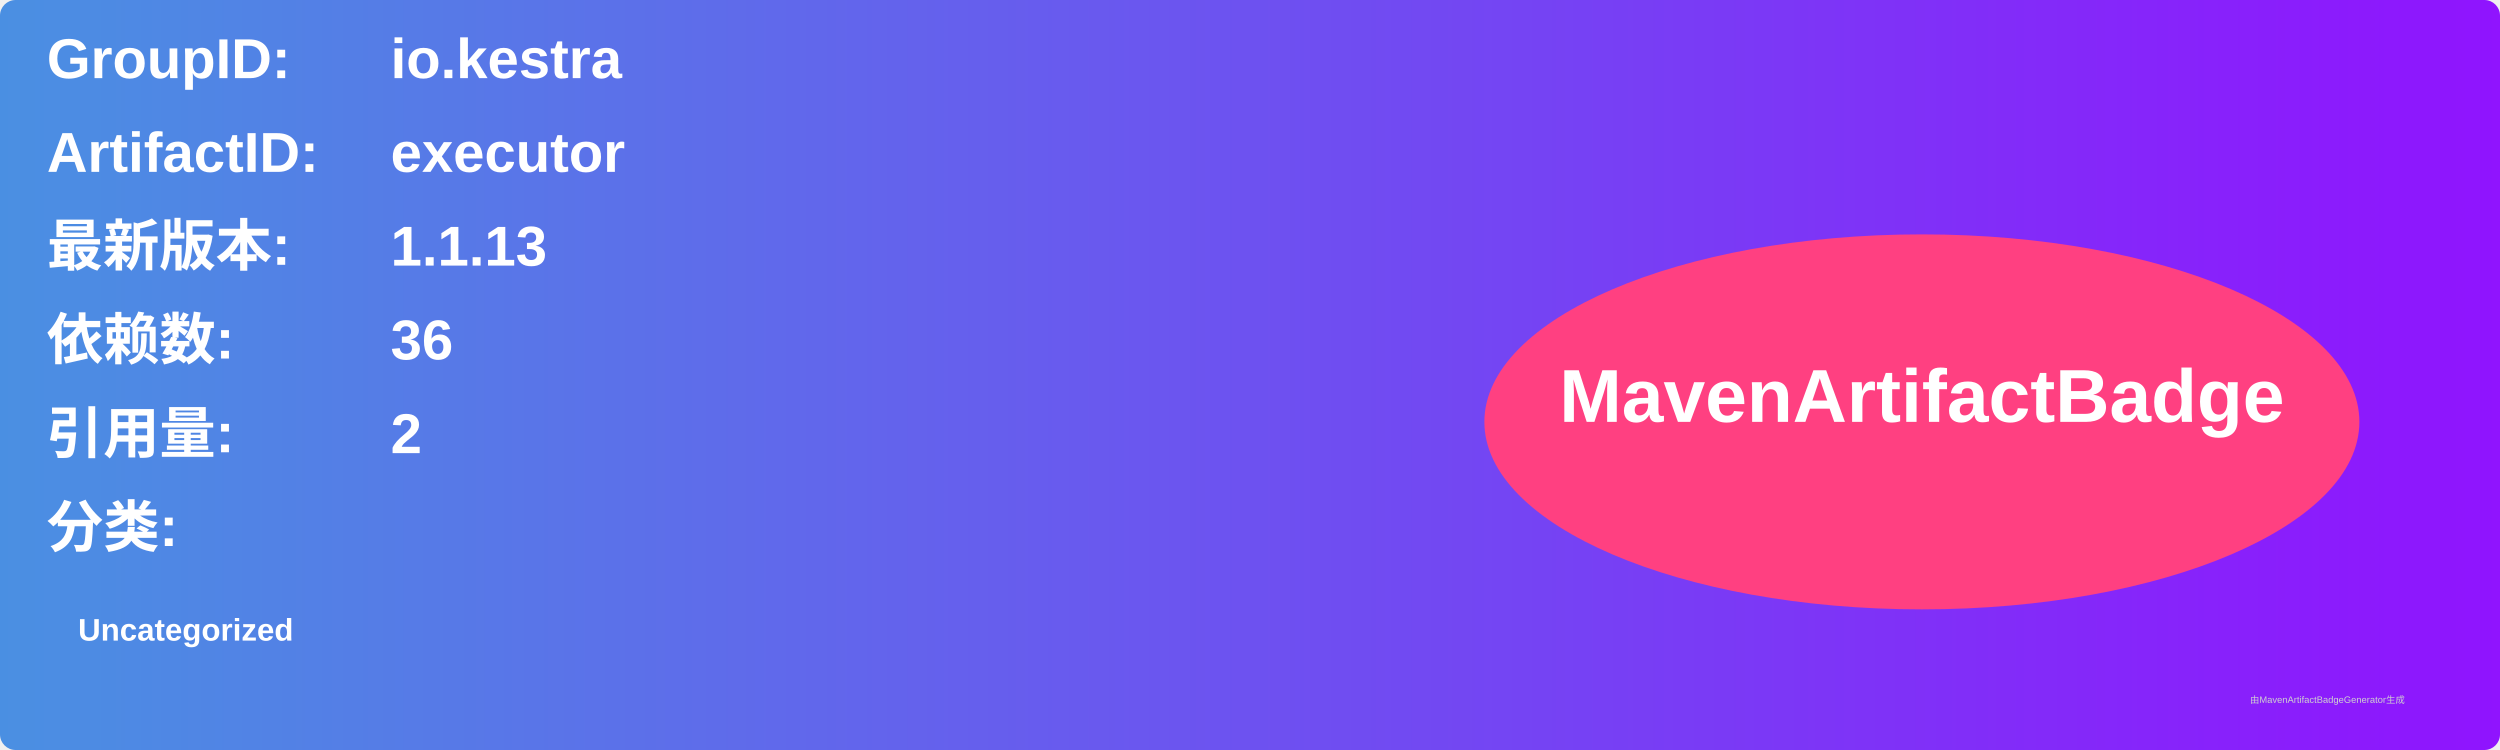
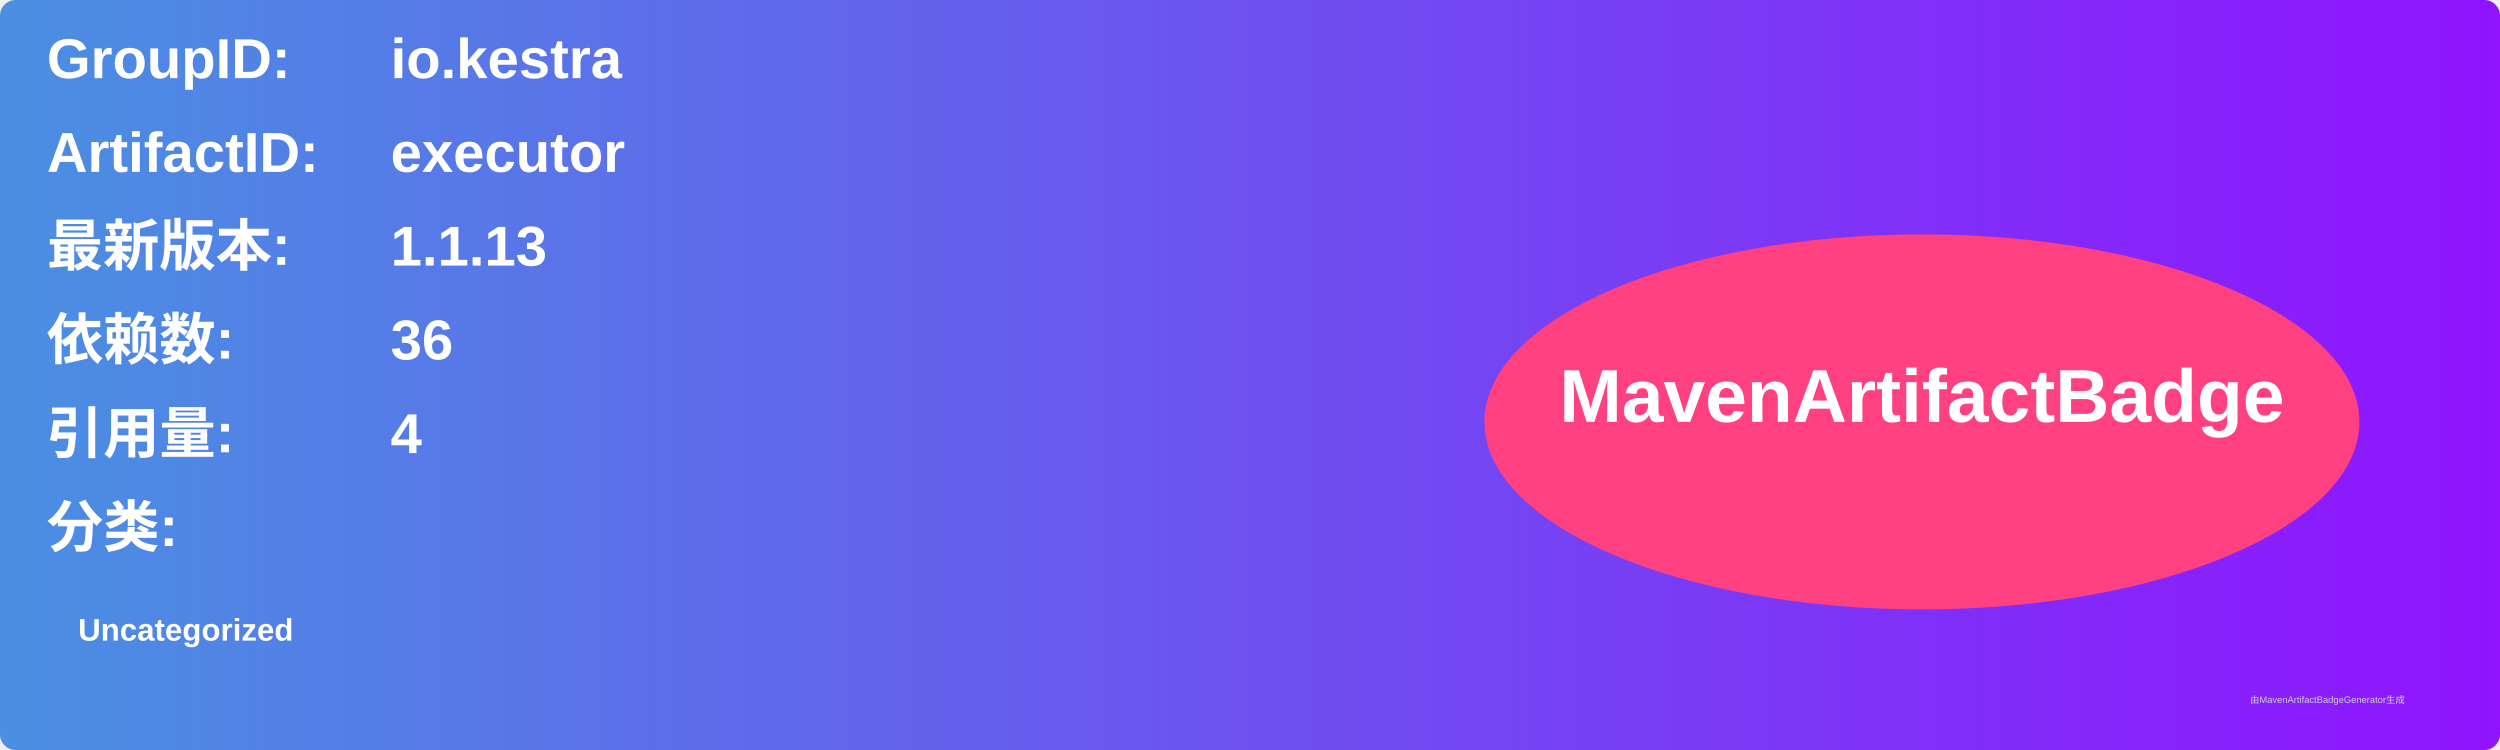
<svg xmlns="http://www.w3.org/2000/svg" width="800" height="240" viewBox="0 0 800 240">
  <linearGradient id="grad" x1="0%" y1="0%" x2="100%" y2="0%">
    <stop offset="0%" stop-color="#4a90e2" />
    <stop offset="100%" stop-color="#9013fe" />
  </linearGradient>
  <rect width="100%" height="100%" rx="5" ry="5" fill="url(#grad)" />
  <g transform="translate(15, 15)">
    <text x="0" y="10" font-family="Arial" font-size="18" fill="white" font-weight="bold" width="260">GroupID:</text>
    <text x="110" y="10" font-family="Arial" font-size="18" fill="white" font-weight="bold" width="460">io.kestra</text>
    <text x="0" y="40" font-family="Arial" font-size="18" fill="white" font-weight="bold" width="260">ArtifactID:</text>
    <text x="110" y="40" font-family="Arial" font-size="18" fill="white" font-weight="bold" width="460">executor</text>
    <text x="0" y="70" font-family="Arial" font-size="18" fill="white" font-weight="bold">最新版本:</text>
    <text x="110" y="70" font-family="Arial" font-size="18" fill="white" font-weight="bold">
      <tspan font-weight="bold">1.1.13</tspan>
    </text>
    <text x="0" y="100" font-family="Arial" font-size="18" fill="white" font-weight="bold">依赖数: </text>
    <text x="110" y="100" font-family="Arial" font-size="18" fill="white">
      <tspan font-weight="bold">36</tspan>
    </text>
    <text x="0" y="130" font-family="Arial" font-size="18" fill="white" font-weight="bold">引用量: </text>
    <text x="110" y="130" font-family="Arial" font-size="18" fill="white">
-       <tspan font-weight="bold">2</tspan>
+       <tspan font-weight="bold">4</tspan>
    </text>
    <text x="0" y="160" font-family="Arial" font-size="18" fill="white" font-weight="bold">分类:</text>
    <text x="10" y="190" font-family="Arial" font-size="10" fill="white">
      <tspan font-weight="bold">Uncategorized</tspan>
    </text>
    <ellipse cx="600" cy="120" rx="140" ry="60" fill="#ff4081" />
    <text x="600" y="120" text-anchor="middle" font-family="Arial" font-size="24" fill="white" font-weight="bold">MavenArtifactBadge</text>
  </g>
  <text x="720" y="225" font-family="Arial" font-size="3" fill="#d0d0d0">由MavenArtifactBadgeGenerator生成</text>
</svg>
